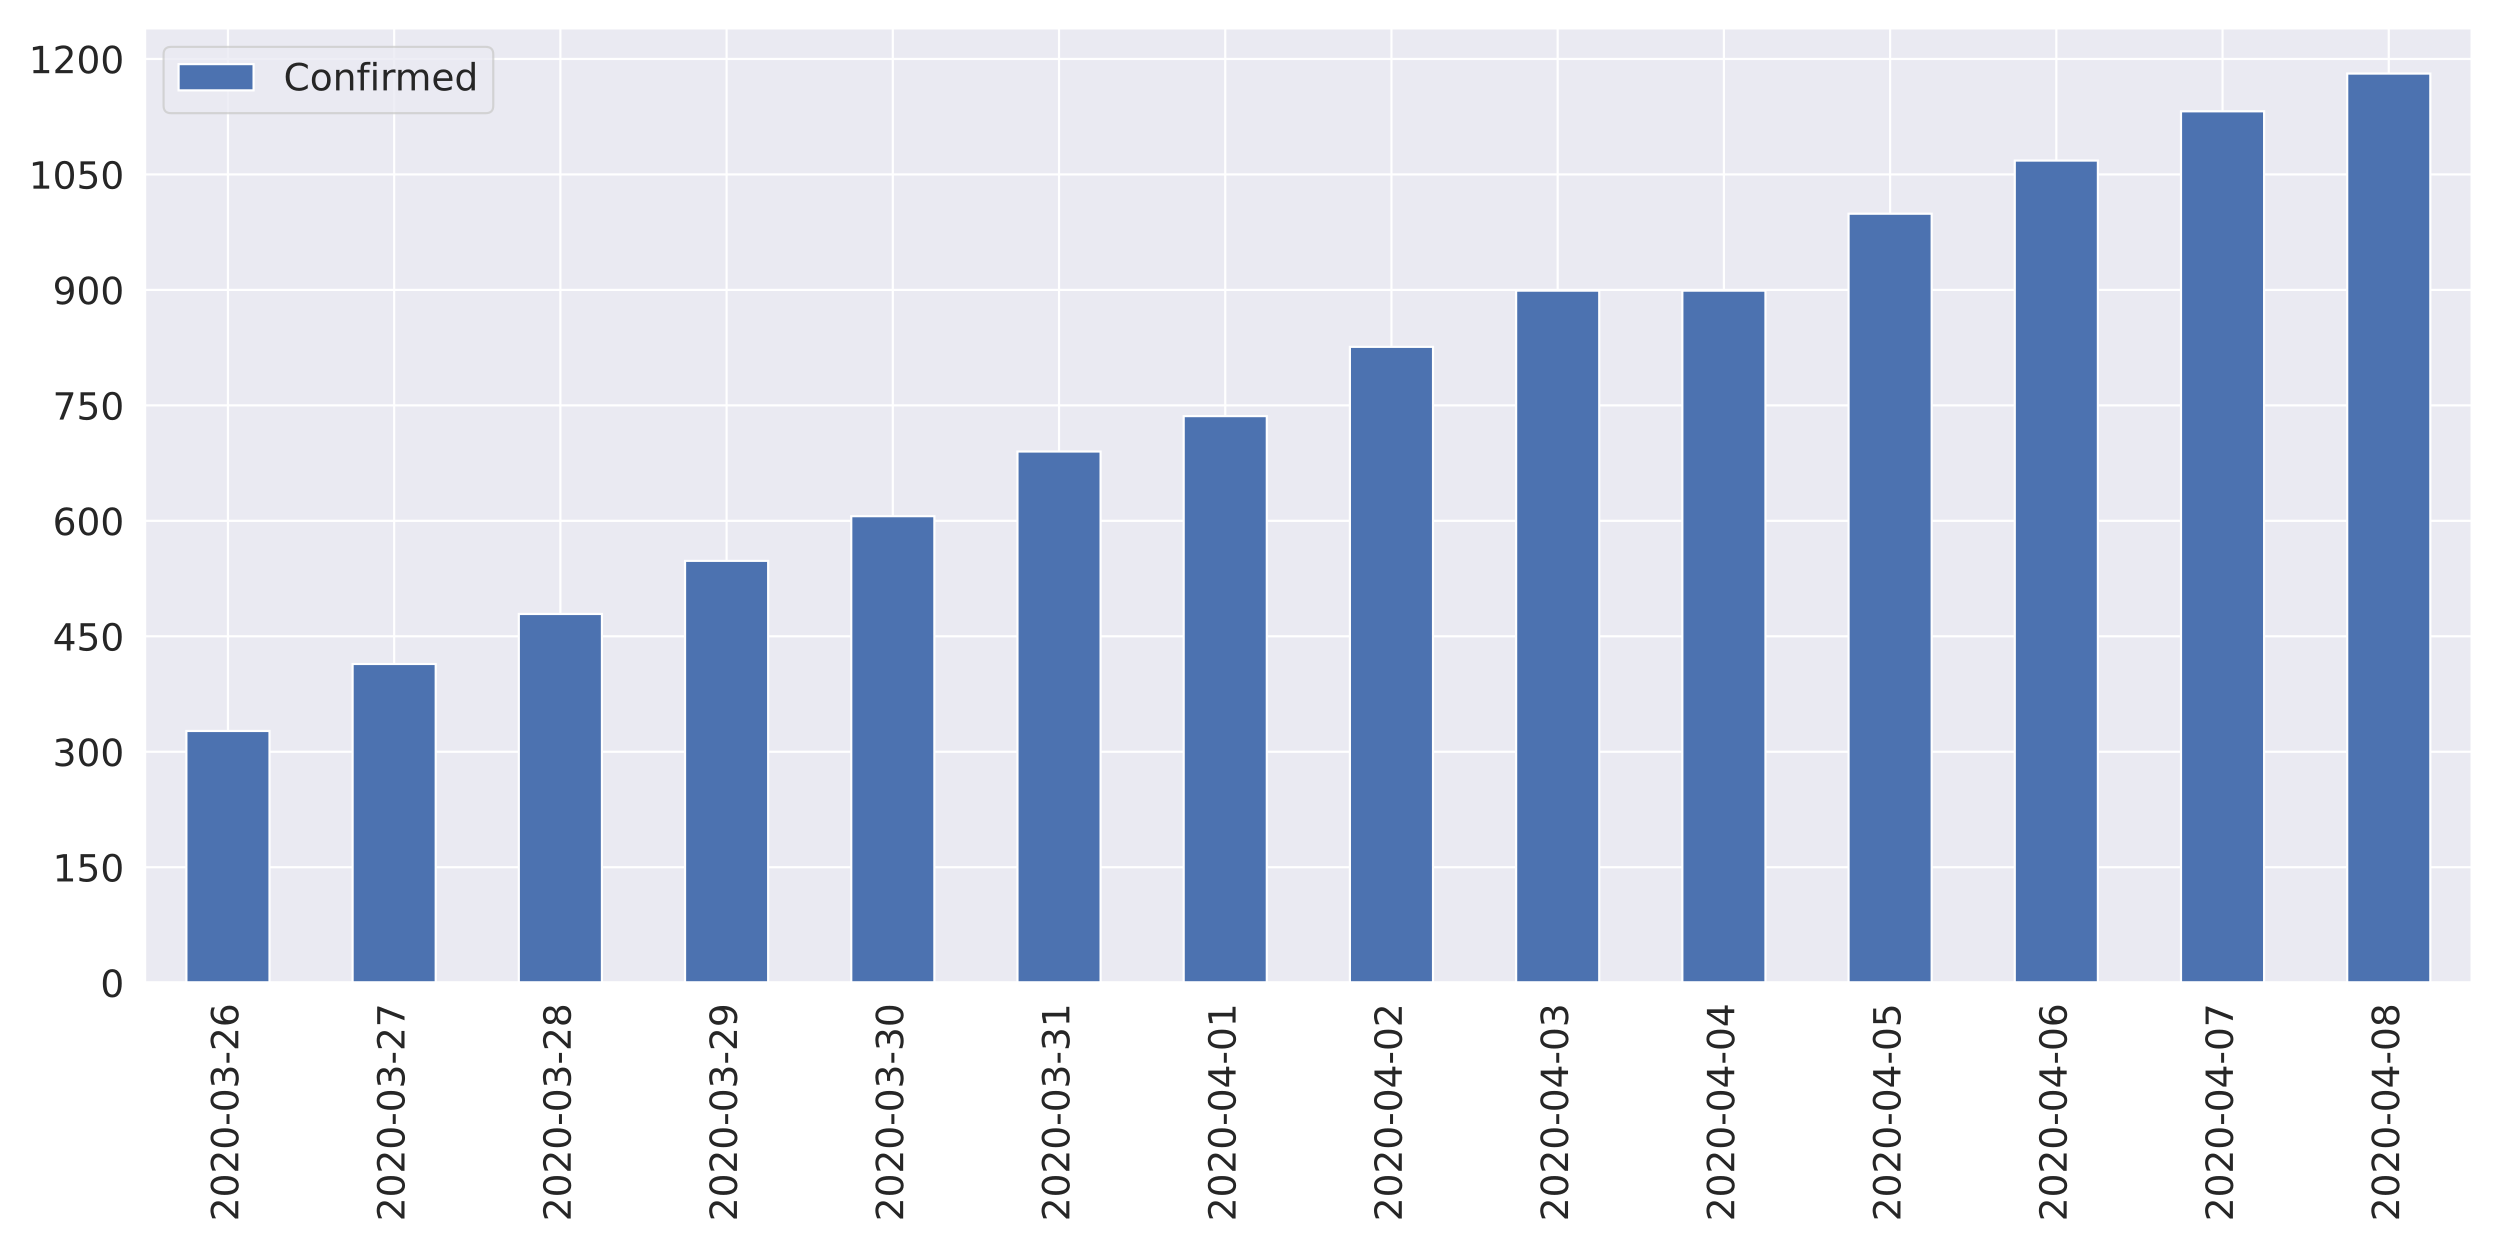
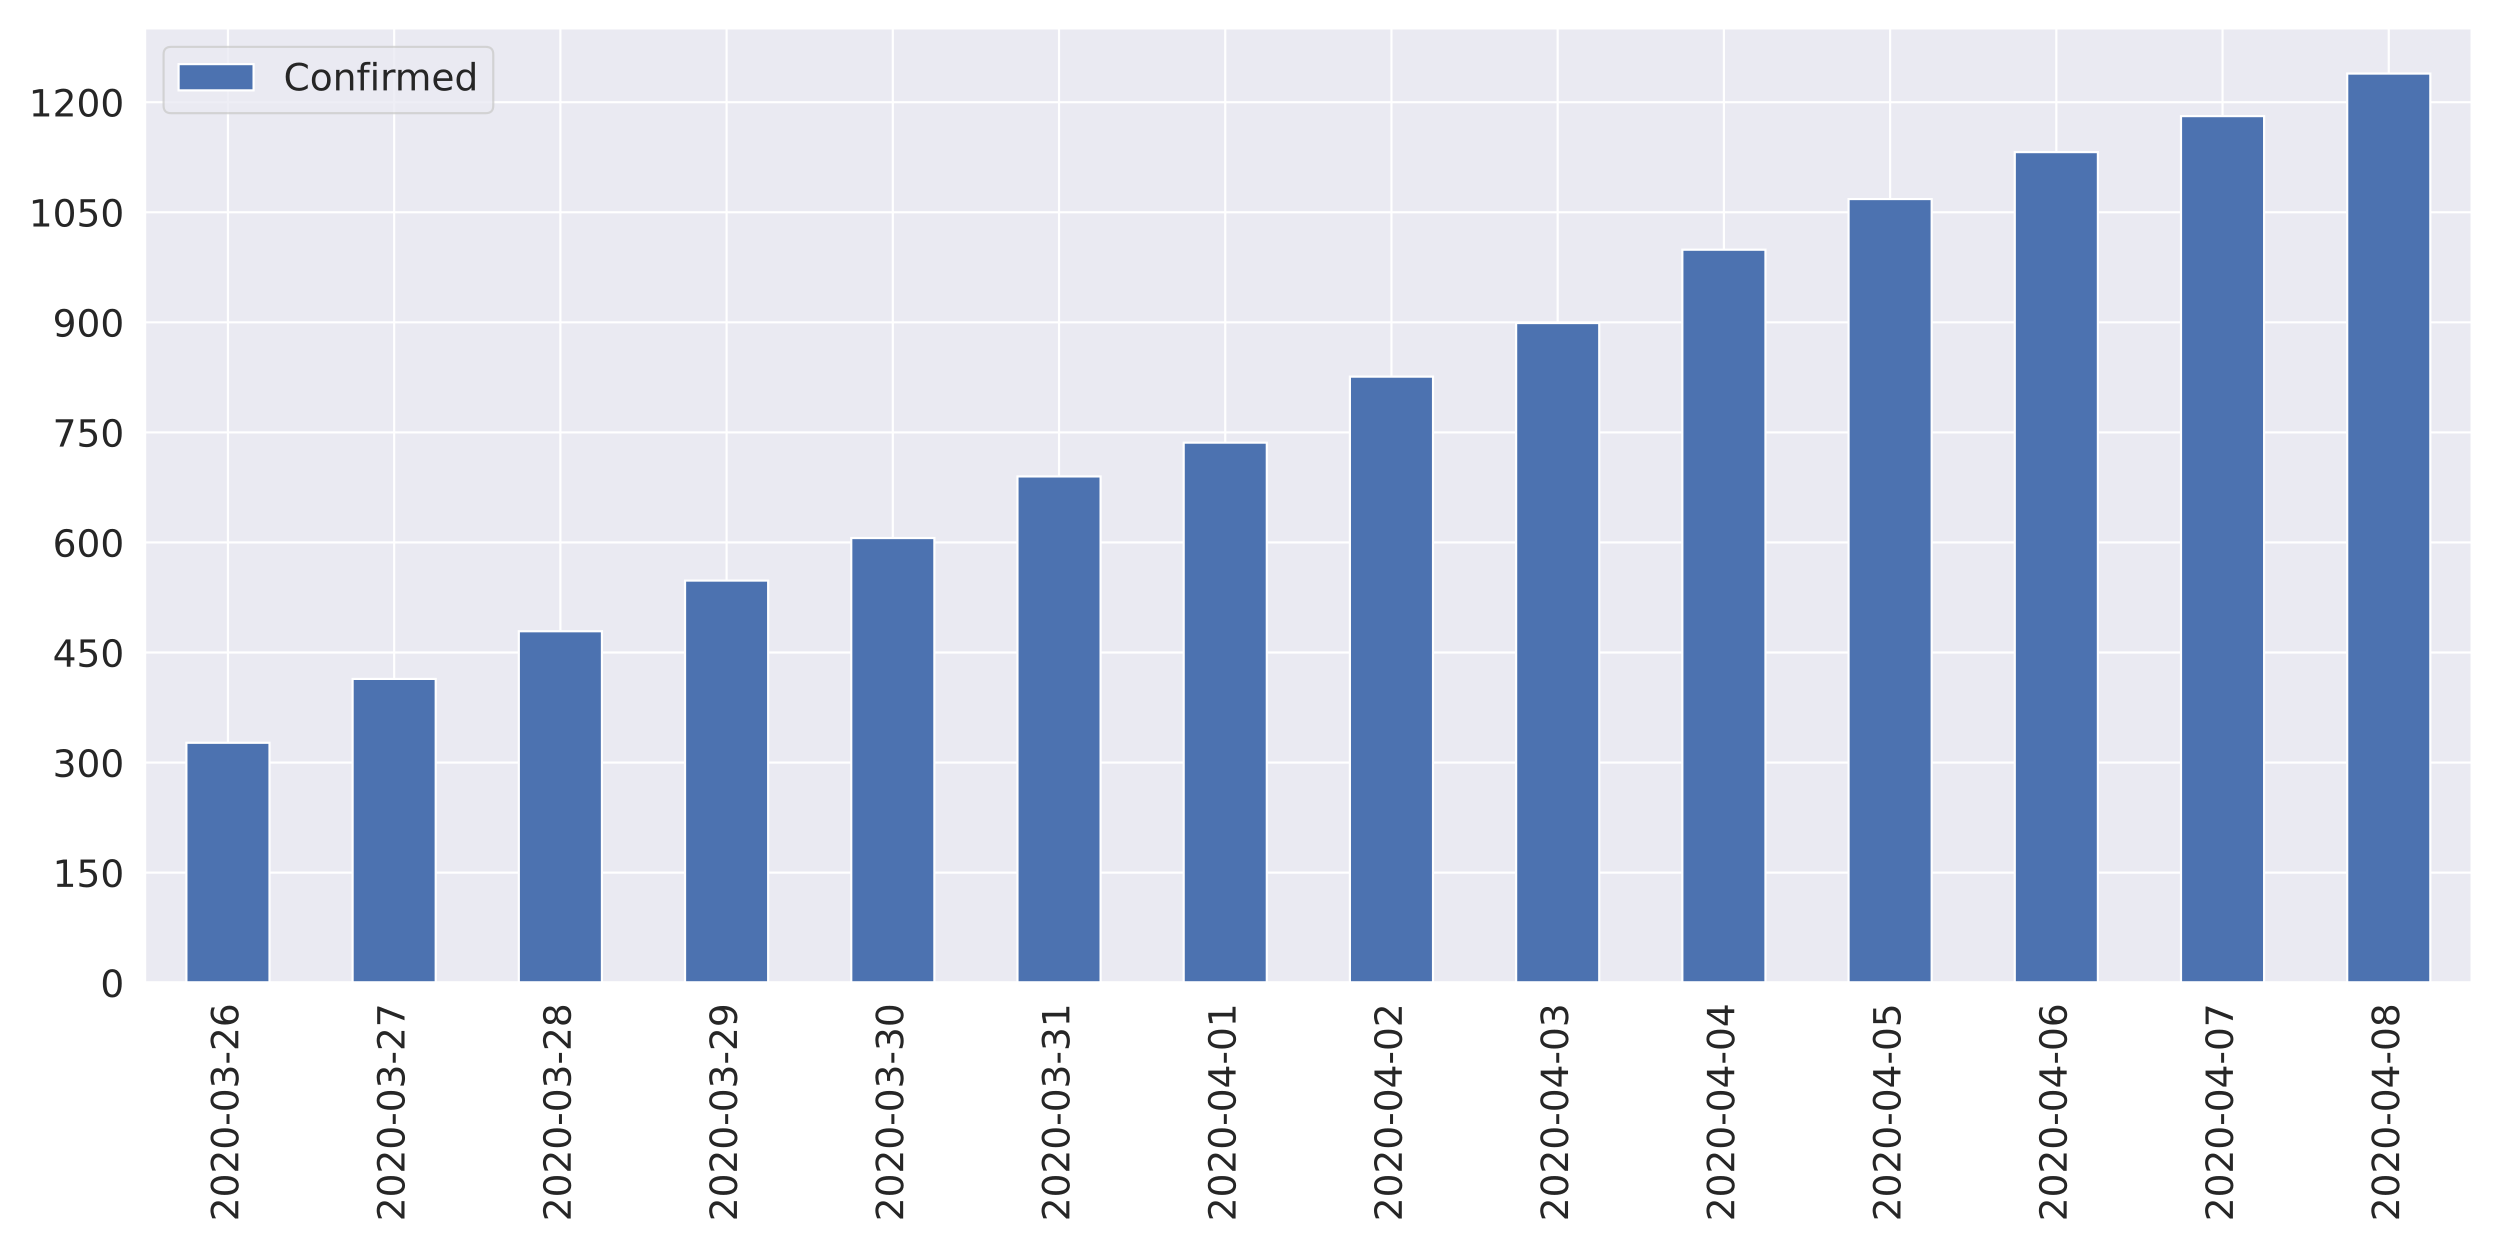
<svg xmlns="http://www.w3.org/2000/svg" xmlns:xlink="http://www.w3.org/1999/xlink" height="576pt" version="1.1" viewBox="0 0 1152 576" width="1152pt">
  <defs>
    <style type="text/css">
*{stroke-linecap:butt;stroke-linejoin:round;}
  </style>
  </defs>
  <g id="figure_1">
    <g id="patch_1">
      <path d="M 0 576  L 1152 576  L 1152 0  L 0 0  z " style="fill:#ffffff;" />
    </g>
    <g id="axes_1">
      <g id="patch_2">
        <path d="M 66.74 452.83  L 1139.04 452.83  L 1139.04 12.96  L 66.74 12.96  z " style="fill:#eaeaf2;" />
      </g>
      <g id="matplotlib.axis_1">
        <g id="xtick_1">
          <g id="line2d_1">
            <path clip-path="url(#p37a62f35dd)" d="M 105.036 452.83  L 105.036 12.96  " style="fill:none;stroke:#ffffff;stroke-linecap:round;" />
          </g>
          <g id="text_1">
            <defs>
              <path d="M 19.188 8.297  L 53.609 8.297  L 53.609 0  L 7.328 0  L 7.328 8.297  Q 12.938 14.109 22.625 23.891  Q 32.328 33.688 34.812 36.531  Q 39.547 41.844 41.422 45.531  Q 43.312 49.219 43.312 52.781  Q 43.312 58.594 39.234 62.25  Q 35.156 65.922 28.609 65.922  Q 23.969 65.922 18.812 64.312  Q 13.672 62.703 7.812 59.422  L 7.812 69.391  Q 13.766 71.781 18.938 73  Q 24.125 74.219 28.422 74.219  Q 39.75 74.219 46.484 68.547  Q 53.219 62.891 53.219 53.422  Q 53.219 48.922 51.531 44.891  Q 49.859 40.875 45.406 35.406  Q 44.188 33.984 37.641 27.219  Q 31.109 20.453 19.188 8.297  z " id="DejaVuSans-50" />
              <path d="M 31.781 66.406  Q 24.172 66.406 20.328 58.906  Q 16.5 51.422 16.5 36.375  Q 16.5 21.391 20.328 13.891  Q 24.172 6.391 31.781 6.391  Q 39.453 6.391 43.281 13.891  Q 47.125 21.391 47.125 36.375  Q 47.125 51.422 43.281 58.906  Q 39.453 66.406 31.781 66.406  z M 31.781 74.219  Q 44.047 74.219 50.516 64.516  Q 56.984 54.828 56.984 36.375  Q 56.984 17.969 50.516 8.266  Q 44.047 -1.422 31.781 -1.422  Q 19.531 -1.422 13.062 8.266  Q 6.594 17.969 6.594 36.375  Q 6.594 54.828 13.062 64.516  Q 19.531 74.219 31.781 74.219  z " id="DejaVuSans-48" />
              <path d="M 4.891 31.391  L 31.203 31.391  L 31.203 23.391  L 4.891 23.391  z " id="DejaVuSans-45" />
              <path d="M 40.578 39.312  Q 47.656 37.797 51.625 33  Q 55.609 28.219 55.609 21.188  Q 55.609 10.406 48.188 4.484  Q 40.766 -1.422 27.094 -1.422  Q 22.516 -1.422 17.656 -0.516  Q 12.797 0.391 7.625 2.203  L 7.625 11.719  Q 11.719 9.328 16.594 8.109  Q 21.484 6.891 26.812 6.891  Q 36.078 6.891 40.938 10.547  Q 45.797 14.203 45.797 21.188  Q 45.797 27.641 41.281 31.266  Q 36.766 34.906 28.719 34.906  L 20.219 34.906  L 20.219 43.016  L 29.109 43.016  Q 36.375 43.016 40.234 45.922  Q 44.094 48.828 44.094 54.297  Q 44.094 59.906 40.109 62.906  Q 36.141 65.922 28.719 65.922  Q 24.656 65.922 20.016 65.031  Q 15.375 64.156 9.812 62.312  L 9.812 71.094  Q 15.438 72.656 20.344 73.438  Q 25.25 74.219 29.594 74.219  Q 40.828 74.219 47.359 69.109  Q 53.906 64.016 53.906 55.328  Q 53.906 49.266 50.438 45.094  Q 46.969 40.922 40.578 39.312  z " id="DejaVuSans-51" />
              <path d="M 33.016 40.375  Q 26.375 40.375 22.484 35.828  Q 18.609 31.297 18.609 23.391  Q 18.609 15.531 22.484 10.953  Q 26.375 6.391 33.016 6.391  Q 39.656 6.391 43.531 10.953  Q 47.406 15.531 47.406 23.391  Q 47.406 31.297 43.531 35.828  Q 39.656 40.375 33.016 40.375  z M 52.594 71.297  L 52.594 62.312  Q 48.875 64.062 45.094 64.984  Q 41.312 65.922 37.594 65.922  Q 27.828 65.922 22.672 59.328  Q 17.531 52.734 16.797 39.406  Q 19.672 43.656 24.016 45.922  Q 28.375 48.188 33.594 48.188  Q 44.578 48.188 50.953 41.516  Q 57.328 34.859 57.328 23.391  Q 57.328 12.156 50.688 5.359  Q 44.047 -1.422 33.016 -1.422  Q 20.359 -1.422 13.672 8.266  Q 6.984 17.969 6.984 36.375  Q 6.984 53.656 15.188 63.938  Q 23.391 74.219 37.203 74.219  Q 40.922 74.219 44.703 73.484  Q 48.484 72.75 52.594 71.297  z " id="DejaVuSans-54" />
            </defs>
            <g style="fill:#262626;" transform="translate(109.8046 562.7538)rotate(-90)scale(0.1728 -0.1728)">
              <use xlink:href="#DejaVuSans-50" />
              <use x="63.623" xlink:href="#DejaVuSans-48" />
              <use x="127.246" xlink:href="#DejaVuSans-50" />
              <use x="190.869" xlink:href="#DejaVuSans-48" />
              <use x="254.492" xlink:href="#DejaVuSans-45" />
              <use x="290.576" xlink:href="#DejaVuSans-48" />
              <use x="354.199" xlink:href="#DejaVuSans-51" />
              <use x="417.822" xlink:href="#DejaVuSans-45" />
              <use x="453.906" xlink:href="#DejaVuSans-50" />
              <use x="517.529" xlink:href="#DejaVuSans-54" />
            </g>
          </g>
        </g>
        <g id="xtick_2">
          <g id="line2d_2">
            <path clip-path="url(#p37a62f35dd)" d="M 181.629 452.83  L 181.629 12.96  " style="fill:none;stroke:#ffffff;stroke-linecap:round;" />
          </g>
          <g id="text_2">
            <defs>
              <path d="M 8.203 72.906  L 55.078 72.906  L 55.078 68.703  L 28.609 0  L 18.312 0  L 43.219 64.594  L 8.203 64.594  z " id="DejaVuSans-55" />
            </defs>
            <g style="fill:#262626;" transform="translate(186.3975 562.7538)rotate(-90)scale(0.1728 -0.1728)">
              <use xlink:href="#DejaVuSans-50" />
              <use x="63.623" xlink:href="#DejaVuSans-48" />
              <use x="127.246" xlink:href="#DejaVuSans-50" />
              <use x="190.869" xlink:href="#DejaVuSans-48" />
              <use x="254.492" xlink:href="#DejaVuSans-45" />
              <use x="290.576" xlink:href="#DejaVuSans-48" />
              <use x="354.199" xlink:href="#DejaVuSans-51" />
              <use x="417.822" xlink:href="#DejaVuSans-45" />
              <use x="453.906" xlink:href="#DejaVuSans-50" />
              <use x="517.529" xlink:href="#DejaVuSans-55" />
            </g>
          </g>
        </g>
        <g id="xtick_3">
          <g id="line2d_3">
            <path clip-path="url(#p37a62f35dd)" d="M 258.222 452.83  L 258.222 12.96  " style="fill:none;stroke:#ffffff;stroke-linecap:round;" />
          </g>
          <g id="text_3">
            <defs>
              <path d="M 31.781 34.625  Q 24.75 34.625 20.719 30.859  Q 16.703 27.094 16.703 20.516  Q 16.703 13.922 20.719 10.156  Q 24.75 6.391 31.781 6.391  Q 38.812 6.391 42.859 10.172  Q 46.922 13.969 46.922 20.516  Q 46.922 27.094 42.891 30.859  Q 38.875 34.625 31.781 34.625  z M 21.922 38.812  Q 15.578 40.375 12.031 44.719  Q 8.5 49.078 8.5 55.328  Q 8.5 64.062 14.719 69.141  Q 20.953 74.219 31.781 74.219  Q 42.672 74.219 48.875 69.141  Q 55.078 64.062 55.078 55.328  Q 55.078 49.078 51.531 44.719  Q 48 40.375 41.703 38.812  Q 48.828 37.156 52.797 32.312  Q 56.781 27.484 56.781 20.516  Q 56.781 9.906 50.312 4.234  Q 43.844 -1.422 31.781 -1.422  Q 19.734 -1.422 13.25 4.234  Q 6.781 9.906 6.781 20.516  Q 6.781 27.484 10.781 32.312  Q 14.797 37.156 21.922 38.812  z M 18.312 54.391  Q 18.312 48.734 21.844 45.562  Q 25.391 42.391 31.781 42.391  Q 38.141 42.391 41.719 45.562  Q 45.312 48.734 45.312 54.391  Q 45.312 60.062 41.719 63.234  Q 38.141 66.406 31.781 66.406  Q 25.391 66.406 21.844 63.234  Q 18.312 60.062 18.312 54.391  z " id="DejaVuSans-56" />
            </defs>
            <g style="fill:#262626;" transform="translate(262.9903 562.7538)rotate(-90)scale(0.1728 -0.1728)">
              <use xlink:href="#DejaVuSans-50" />
              <use x="63.623" xlink:href="#DejaVuSans-48" />
              <use x="127.246" xlink:href="#DejaVuSans-50" />
              <use x="190.869" xlink:href="#DejaVuSans-48" />
              <use x="254.492" xlink:href="#DejaVuSans-45" />
              <use x="290.576" xlink:href="#DejaVuSans-48" />
              <use x="354.199" xlink:href="#DejaVuSans-51" />
              <use x="417.822" xlink:href="#DejaVuSans-45" />
              <use x="453.906" xlink:href="#DejaVuSans-50" />
              <use x="517.529" xlink:href="#DejaVuSans-56" />
            </g>
          </g>
        </g>
        <g id="xtick_4">
          <g id="line2d_4">
            <path clip-path="url(#p37a62f35dd)" d="M 334.815 452.83  L 334.815 12.96  " style="fill:none;stroke:#ffffff;stroke-linecap:round;" />
          </g>
          <g id="text_4">
            <defs>
              <path d="M 10.984 1.516  L 10.984 10.5  Q 14.703 8.734 18.5 7.812  Q 22.312 6.891 25.984 6.891  Q 35.75 6.891 40.891 13.453  Q 46.047 20.016 46.781 33.406  Q 43.953 29.203 39.594 26.953  Q 35.25 24.703 29.984 24.703  Q 19.047 24.703 12.672 31.312  Q 6.297 37.938 6.297 49.422  Q 6.297 60.641 12.938 67.422  Q 19.578 74.219 30.609 74.219  Q 43.266 74.219 49.922 64.516  Q 56.594 54.828 56.594 36.375  Q 56.594 19.141 48.406 8.859  Q 40.234 -1.422 26.422 -1.422  Q 22.703 -1.422 18.891 -0.688  Q 15.094 0.047 10.984 1.516  z M 30.609 32.422  Q 37.25 32.422 41.125 36.953  Q 45.016 41.5 45.016 49.422  Q 45.016 57.281 41.125 61.844  Q 37.25 66.406 30.609 66.406  Q 23.969 66.406 20.094 61.844  Q 16.219 57.281 16.219 49.422  Q 16.219 41.5 20.094 36.953  Q 23.969 32.422 30.609 32.422  z " id="DejaVuSans-57" />
            </defs>
            <g style="fill:#262626;" transform="translate(339.5832 562.7538)rotate(-90)scale(0.1728 -0.1728)">
              <use xlink:href="#DejaVuSans-50" />
              <use x="63.623" xlink:href="#DejaVuSans-48" />
              <use x="127.246" xlink:href="#DejaVuSans-50" />
              <use x="190.869" xlink:href="#DejaVuSans-48" />
              <use x="254.492" xlink:href="#DejaVuSans-45" />
              <use x="290.576" xlink:href="#DejaVuSans-48" />
              <use x="354.199" xlink:href="#DejaVuSans-51" />
              <use x="417.822" xlink:href="#DejaVuSans-45" />
              <use x="453.906" xlink:href="#DejaVuSans-50" />
              <use x="517.529" xlink:href="#DejaVuSans-57" />
            </g>
          </g>
        </g>
        <g id="xtick_5">
          <g id="line2d_5">
            <path clip-path="url(#p37a62f35dd)" d="M 411.408 452.83  L 411.408 12.96  " style="fill:none;stroke:#ffffff;stroke-linecap:round;" />
          </g>
          <g id="text_5">
            <g style="fill:#262626;" transform="translate(416.1761 562.7538)rotate(-90)scale(0.1728 -0.1728)">
              <use xlink:href="#DejaVuSans-50" />
              <use x="63.623" xlink:href="#DejaVuSans-48" />
              <use x="127.246" xlink:href="#DejaVuSans-50" />
              <use x="190.869" xlink:href="#DejaVuSans-48" />
              <use x="254.492" xlink:href="#DejaVuSans-45" />
              <use x="290.576" xlink:href="#DejaVuSans-48" />
              <use x="354.199" xlink:href="#DejaVuSans-51" />
              <use x="417.822" xlink:href="#DejaVuSans-45" />
              <use x="453.906" xlink:href="#DejaVuSans-51" />
              <use x="517.529" xlink:href="#DejaVuSans-48" />
            </g>
          </g>
        </g>
        <g id="xtick_6">
          <g id="line2d_6">
            <path clip-path="url(#p37a62f35dd)" d="M 488.001 452.83  L 488.001 12.96  " style="fill:none;stroke:#ffffff;stroke-linecap:round;" />
          </g>
          <g id="text_6">
            <defs>
              <path d="M 12.406 8.297  L 28.516 8.297  L 28.516 63.922  L 10.984 60.406  L 10.984 69.391  L 28.422 72.906  L 38.281 72.906  L 38.281 8.297  L 54.391 8.297  L 54.391 0  L 12.406 0  z " id="DejaVuSans-49" />
            </defs>
            <g style="fill:#262626;" transform="translate(492.7689 562.7538)rotate(-90)scale(0.1728 -0.1728)">
              <use xlink:href="#DejaVuSans-50" />
              <use x="63.623" xlink:href="#DejaVuSans-48" />
              <use x="127.246" xlink:href="#DejaVuSans-50" />
              <use x="190.869" xlink:href="#DejaVuSans-48" />
              <use x="254.492" xlink:href="#DejaVuSans-45" />
              <use x="290.576" xlink:href="#DejaVuSans-48" />
              <use x="354.199" xlink:href="#DejaVuSans-51" />
              <use x="417.822" xlink:href="#DejaVuSans-45" />
              <use x="453.906" xlink:href="#DejaVuSans-51" />
              <use x="517.529" xlink:href="#DejaVuSans-49" />
            </g>
          </g>
        </g>
        <g id="xtick_7">
          <g id="line2d_7">
            <path clip-path="url(#p37a62f35dd)" d="M 564.594 452.83  L 564.594 12.96  " style="fill:none;stroke:#ffffff;stroke-linecap:round;" />
          </g>
          <g id="text_7">
            <defs>
              <path d="M 37.797 64.312  L 12.891 25.391  L 37.797 25.391  z M 35.203 72.906  L 47.609 72.906  L 47.609 25.391  L 58.016 25.391  L 58.016 17.188  L 47.609 17.188  L 47.609 0  L 37.797 0  L 37.797 17.188  L 4.891 17.188  L 4.891 26.703  z " id="DejaVuSans-52" />
            </defs>
            <g style="fill:#262626;" transform="translate(569.3618 562.7538)rotate(-90)scale(0.1728 -0.1728)">
              <use xlink:href="#DejaVuSans-50" />
              <use x="63.623" xlink:href="#DejaVuSans-48" />
              <use x="127.246" xlink:href="#DejaVuSans-50" />
              <use x="190.869" xlink:href="#DejaVuSans-48" />
              <use x="254.492" xlink:href="#DejaVuSans-45" />
              <use x="290.576" xlink:href="#DejaVuSans-48" />
              <use x="354.199" xlink:href="#DejaVuSans-52" />
              <use x="417.822" xlink:href="#DejaVuSans-45" />
              <use x="453.906" xlink:href="#DejaVuSans-48" />
              <use x="517.529" xlink:href="#DejaVuSans-49" />
            </g>
          </g>
        </g>
        <g id="xtick_8">
          <g id="line2d_8">
            <path clip-path="url(#p37a62f35dd)" d="M 641.186 452.83  L 641.186 12.96  " style="fill:none;stroke:#ffffff;stroke-linecap:round;" />
          </g>
          <g id="text_8">
            <g style="fill:#262626;" transform="translate(645.9546 562.7538)rotate(-90)scale(0.1728 -0.1728)">
              <use xlink:href="#DejaVuSans-50" />
              <use x="63.623" xlink:href="#DejaVuSans-48" />
              <use x="127.246" xlink:href="#DejaVuSans-50" />
              <use x="190.869" xlink:href="#DejaVuSans-48" />
              <use x="254.492" xlink:href="#DejaVuSans-45" />
              <use x="290.576" xlink:href="#DejaVuSans-48" />
              <use x="354.199" xlink:href="#DejaVuSans-52" />
              <use x="417.822" xlink:href="#DejaVuSans-45" />
              <use x="453.906" xlink:href="#DejaVuSans-48" />
              <use x="517.529" xlink:href="#DejaVuSans-50" />
            </g>
          </g>
        </g>
        <g id="xtick_9">
          <g id="line2d_9">
            <path clip-path="url(#p37a62f35dd)" d="M 717.779 452.83  L 717.779 12.96  " style="fill:none;stroke:#ffffff;stroke-linecap:round;" />
          </g>
          <g id="text_9">
            <g style="fill:#262626;" transform="translate(722.5475 562.7538)rotate(-90)scale(0.1728 -0.1728)">
              <use xlink:href="#DejaVuSans-50" />
              <use x="63.623" xlink:href="#DejaVuSans-48" />
              <use x="127.246" xlink:href="#DejaVuSans-50" />
              <use x="190.869" xlink:href="#DejaVuSans-48" />
              <use x="254.492" xlink:href="#DejaVuSans-45" />
              <use x="290.576" xlink:href="#DejaVuSans-48" />
              <use x="354.199" xlink:href="#DejaVuSans-52" />
              <use x="417.822" xlink:href="#DejaVuSans-45" />
              <use x="453.906" xlink:href="#DejaVuSans-48" />
              <use x="517.529" xlink:href="#DejaVuSans-51" />
            </g>
          </g>
        </g>
        <g id="xtick_10">
          <g id="line2d_10">
            <path clip-path="url(#p37a62f35dd)" d="M 794.372 452.83  L 794.372 12.96  " style="fill:none;stroke:#ffffff;stroke-linecap:round;" />
          </g>
          <g id="text_10">
            <g style="fill:#262626;" transform="translate(799.1403 562.7538)rotate(-90)scale(0.1728 -0.1728)">
              <use xlink:href="#DejaVuSans-50" />
              <use x="63.623" xlink:href="#DejaVuSans-48" />
              <use x="127.246" xlink:href="#DejaVuSans-50" />
              <use x="190.869" xlink:href="#DejaVuSans-48" />
              <use x="254.492" xlink:href="#DejaVuSans-45" />
              <use x="290.576" xlink:href="#DejaVuSans-48" />
              <use x="354.199" xlink:href="#DejaVuSans-52" />
              <use x="417.822" xlink:href="#DejaVuSans-45" />
              <use x="453.906" xlink:href="#DejaVuSans-48" />
              <use x="517.529" xlink:href="#DejaVuSans-52" />
            </g>
          </g>
        </g>
        <g id="xtick_11">
          <g id="line2d_11">
            <path clip-path="url(#p37a62f35dd)" d="M 870.965 452.83  L 870.965 12.96  " style="fill:none;stroke:#ffffff;stroke-linecap:round;" />
          </g>
          <g id="text_11">
            <defs>
              <path d="M 10.797 72.906  L 49.516 72.906  L 49.516 64.594  L 19.828 64.594  L 19.828 46.734  Q 21.969 47.469 24.109 47.828  Q 26.266 48.188 28.422 48.188  Q 40.625 48.188 47.75 41.5  Q 54.891 34.812 54.891 23.391  Q 54.891 11.625 47.562 5.094  Q 40.234 -1.422 26.906 -1.422  Q 22.312 -1.422 17.547 -0.641  Q 12.797 0.141 7.719 1.703  L 7.719 11.625  Q 12.109 9.234 16.797 8.062  Q 21.484 6.891 26.703 6.891  Q 35.156 6.891 40.078 11.328  Q 45.016 15.766 45.016 23.391  Q 45.016 31 40.078 35.438  Q 35.156 39.891 26.703 39.891  Q 22.75 39.891 18.812 39.016  Q 14.891 38.141 10.797 36.281  z " id="DejaVuSans-53" />
            </defs>
            <g style="fill:#262626;" transform="translate(875.7332 562.7538)rotate(-90)scale(0.1728 -0.1728)">
              <use xlink:href="#DejaVuSans-50" />
              <use x="63.623" xlink:href="#DejaVuSans-48" />
              <use x="127.246" xlink:href="#DejaVuSans-50" />
              <use x="190.869" xlink:href="#DejaVuSans-48" />
              <use x="254.492" xlink:href="#DejaVuSans-45" />
              <use x="290.576" xlink:href="#DejaVuSans-48" />
              <use x="354.199" xlink:href="#DejaVuSans-52" />
              <use x="417.822" xlink:href="#DejaVuSans-45" />
              <use x="453.906" xlink:href="#DejaVuSans-48" />
              <use x="517.529" xlink:href="#DejaVuSans-53" />
            </g>
          </g>
        </g>
        <g id="xtick_12">
          <g id="line2d_12">
            <path clip-path="url(#p37a62f35dd)" d="M 947.558 452.83  L 947.558 12.96  " style="fill:none;stroke:#ffffff;stroke-linecap:round;" />
          </g>
          <g id="text_12">
            <g style="fill:#262626;" transform="translate(952.3261 562.7538)rotate(-90)scale(0.1728 -0.1728)">
              <use xlink:href="#DejaVuSans-50" />
              <use x="63.623" xlink:href="#DejaVuSans-48" />
              <use x="127.246" xlink:href="#DejaVuSans-50" />
              <use x="190.869" xlink:href="#DejaVuSans-48" />
              <use x="254.492" xlink:href="#DejaVuSans-45" />
              <use x="290.576" xlink:href="#DejaVuSans-48" />
              <use x="354.199" xlink:href="#DejaVuSans-52" />
              <use x="417.822" xlink:href="#DejaVuSans-45" />
              <use x="453.906" xlink:href="#DejaVuSans-48" />
              <use x="517.529" xlink:href="#DejaVuSans-54" />
            </g>
          </g>
        </g>
        <g id="xtick_13">
          <g id="line2d_13">
            <path clip-path="url(#p37a62f35dd)" d="M 1024.151 452.83  L 1024.151 12.96  " style="fill:none;stroke:#ffffff;stroke-linecap:round;" />
          </g>
          <g id="text_13">
            <g style="fill:#262626;" transform="translate(1028.919 562.7538)rotate(-90)scale(0.1728 -0.1728)">
              <use xlink:href="#DejaVuSans-50" />
              <use x="63.623" xlink:href="#DejaVuSans-48" />
              <use x="127.246" xlink:href="#DejaVuSans-50" />
              <use x="190.869" xlink:href="#DejaVuSans-48" />
              <use x="254.492" xlink:href="#DejaVuSans-45" />
              <use x="290.576" xlink:href="#DejaVuSans-48" />
              <use x="354.199" xlink:href="#DejaVuSans-52" />
              <use x="417.822" xlink:href="#DejaVuSans-45" />
              <use x="453.906" xlink:href="#DejaVuSans-48" />
              <use x="517.529" xlink:href="#DejaVuSans-55" />
            </g>
          </g>
        </g>
        <g id="xtick_14">
          <g id="line2d_14">
            <path clip-path="url(#p37a62f35dd)" d="M 1100.744 452.83  L 1100.744 12.96  " style="fill:none;stroke:#ffffff;stroke-linecap:round;" />
          </g>
          <g id="text_14">
            <g style="fill:#262626;" transform="translate(1105.512 562.7538)rotate(-90)scale(0.1728 -0.1728)">
              <use xlink:href="#DejaVuSans-50" />
              <use x="63.623" xlink:href="#DejaVuSans-48" />
              <use x="127.246" xlink:href="#DejaVuSans-50" />
              <use x="190.869" xlink:href="#DejaVuSans-48" />
              <use x="254.492" xlink:href="#DejaVuSans-45" />
              <use x="290.576" xlink:href="#DejaVuSans-48" />
              <use x="354.199" xlink:href="#DejaVuSans-52" />
              <use x="417.822" xlink:href="#DejaVuSans-45" />
              <use x="453.906" xlink:href="#DejaVuSans-48" />
              <use x="517.529" xlink:href="#DejaVuSans-56" />
            </g>
          </g>
        </g>
      </g>
      <g id="matplotlib.axis_2">
        <g id="ytick_1">
          <g id="line2d_15">
            <path clip-path="url(#p37a62f35dd)" d="M 66.74 452.83  L 1139.04 452.83  " style="fill:none;stroke:#ffffff;stroke-linecap:round;" />
          </g>
          <g id="text_15">
            <g style="fill:#262626;" transform="translate(46.2456 459.3951)scale(0.1728 -0.1728)">
              <use xlink:href="#DejaVuSans-48" />
            </g>
          </g>
        </g>
        <g id="ytick_2">
          <g id="line2d_16">
-             <path clip-path="url(#p37a62f35dd)" d="M 66.74 399.622  L 1139.04 399.622  " style="fill:none;stroke:#ffffff;stroke-linecap:round;" />
+             <path clip-path="url(#p37a62f35dd)" d="M 66.74 402.113  L 1139.04 402.113  " style="fill:none;stroke:#ffffff;stroke-linecap:round;" />
          </g>
          <g id="text_16">
-             <g style="fill:#262626;" transform="translate(24.2568 406.1871)scale(0.1728 -0.1728)">
+             <g style="fill:#262626;" transform="translate(24.2568 408.6779)scale(0.1728 -0.1728)">
              <use xlink:href="#DejaVuSans-49" />
              <use x="63.623" xlink:href="#DejaVuSans-53" />
              <use x="127.246" xlink:href="#DejaVuSans-48" />
            </g>
          </g>
        </g>
        <g id="ytick_3">
          <g id="line2d_17">
-             <path clip-path="url(#p37a62f35dd)" d="M 66.74 346.414  L 1139.04 346.414  " style="fill:none;stroke:#ffffff;stroke-linecap:round;" />
+             <path clip-path="url(#p37a62f35dd)" d="M 66.74 351.396  L 1139.04 351.396  " style="fill:none;stroke:#ffffff;stroke-linecap:round;" />
          </g>
          <g id="text_17">
-             <g style="fill:#262626;" transform="translate(24.2568 352.9792)scale(0.1728 -0.1728)">
+             <g style="fill:#262626;" transform="translate(24.2568 357.9607)scale(0.1728 -0.1728)">
              <use xlink:href="#DejaVuSans-51" />
              <use x="63.623" xlink:href="#DejaVuSans-48" />
              <use x="127.246" xlink:href="#DejaVuSans-48" />
            </g>
          </g>
        </g>
        <g id="ytick_4">
          <g id="line2d_18">
-             <path clip-path="url(#p37a62f35dd)" d="M 66.74 293.206  L 1139.04 293.206  " style="fill:none;stroke:#ffffff;stroke-linecap:round;" />
+             <path clip-path="url(#p37a62f35dd)" d="M 66.74 300.678  L 1139.04 300.678  " style="fill:none;stroke:#ffffff;stroke-linecap:round;" />
          </g>
          <g id="text_18">
-             <g style="fill:#262626;" transform="translate(24.2568 299.7712)scale(0.1728 -0.1728)">
+             <g style="fill:#262626;" transform="translate(24.2568 307.2435)scale(0.1728 -0.1728)">
              <use xlink:href="#DejaVuSans-52" />
              <use x="63.623" xlink:href="#DejaVuSans-53" />
              <use x="127.246" xlink:href="#DejaVuSans-48" />
            </g>
          </g>
        </g>
        <g id="ytick_5">
          <g id="line2d_19">
-             <path clip-path="url(#p37a62f35dd)" d="M 66.74 239.998  L 1139.04 239.998  " style="fill:none;stroke:#ffffff;stroke-linecap:round;" />
+             <path clip-path="url(#p37a62f35dd)" d="M 66.74 249.961  L 1139.04 249.961  " style="fill:none;stroke:#ffffff;stroke-linecap:round;" />
          </g>
          <g id="text_19">
-             <g style="fill:#262626;" transform="translate(24.2568 246.5633)scale(0.1728 -0.1728)">
+             <g style="fill:#262626;" transform="translate(24.2568 256.5264)scale(0.1728 -0.1728)">
              <use xlink:href="#DejaVuSans-54" />
              <use x="63.623" xlink:href="#DejaVuSans-48" />
              <use x="127.246" xlink:href="#DejaVuSans-48" />
            </g>
          </g>
        </g>
        <g id="ytick_6">
          <g id="line2d_20">
-             <path clip-path="url(#p37a62f35dd)" d="M 66.74 186.79  L 1139.04 186.79  " style="fill:none;stroke:#ffffff;stroke-linecap:round;" />
+             <path clip-path="url(#p37a62f35dd)" d="M 66.74 199.244  L 1139.04 199.244  " style="fill:none;stroke:#ffffff;stroke-linecap:round;" />
          </g>
          <g id="text_20">
-             <g style="fill:#262626;" transform="translate(24.2568 193.3554)scale(0.1728 -0.1728)">
+             <g style="fill:#262626;" transform="translate(24.2568 205.8092)scale(0.1728 -0.1728)">
              <use xlink:href="#DejaVuSans-55" />
              <use x="63.623" xlink:href="#DejaVuSans-53" />
              <use x="127.246" xlink:href="#DejaVuSans-48" />
            </g>
          </g>
        </g>
        <g id="ytick_7">
          <g id="line2d_21">
-             <path clip-path="url(#p37a62f35dd)" d="M 66.74 133.582  L 1139.04 133.582  " style="fill:none;stroke:#ffffff;stroke-linecap:round;" />
+             <path clip-path="url(#p37a62f35dd)" d="M 66.74 148.527  L 1139.04 148.527  " style="fill:none;stroke:#ffffff;stroke-linecap:round;" />
          </g>
          <g id="text_21">
-             <g style="fill:#262626;" transform="translate(24.2568 140.1474)scale(0.1728 -0.1728)">
+             <g style="fill:#262626;" transform="translate(24.2568 155.092)scale(0.1728 -0.1728)">
              <use xlink:href="#DejaVuSans-57" />
              <use x="63.623" xlink:href="#DejaVuSans-48" />
              <use x="127.246" xlink:href="#DejaVuSans-48" />
            </g>
          </g>
        </g>
        <g id="ytick_8">
          <g id="line2d_22">
-             <path clip-path="url(#p37a62f35dd)" d="M 66.74 80.374  L 1139.04 80.374  " style="fill:none;stroke:#ffffff;stroke-linecap:round;" />
+             <path clip-path="url(#p37a62f35dd)" d="M 66.74 97.81  L 1139.04 97.81  " style="fill:none;stroke:#ffffff;stroke-linecap:round;" />
          </g>
          <g id="text_22">
-             <g style="fill:#262626;" transform="translate(13.2624 86.9395)scale(0.1728 -0.1728)">
+             <g style="fill:#262626;" transform="translate(13.2624 104.3749)scale(0.1728 -0.1728)">
              <use xlink:href="#DejaVuSans-49" />
              <use x="63.623" xlink:href="#DejaVuSans-48" />
              <use x="127.246" xlink:href="#DejaVuSans-53" />
              <use x="190.869" xlink:href="#DejaVuSans-48" />
            </g>
          </g>
        </g>
        <g id="ytick_9">
          <g id="line2d_23">
-             <path clip-path="url(#p37a62f35dd)" d="M 66.74 27.167  L 1139.04 27.167  " style="fill:none;stroke:#ffffff;stroke-linecap:round;" />
+             <path clip-path="url(#p37a62f35dd)" d="M 66.74 47.093  L 1139.04 47.093  " style="fill:none;stroke:#ffffff;stroke-linecap:round;" />
          </g>
          <g id="text_23">
-             <g style="fill:#262626;" transform="translate(13.2624 33.73157)scale(0.1728 -0.1728)">
+             <g style="fill:#262626;" transform="translate(13.2624 53.6577)scale(0.1728 -0.1728)">
              <use xlink:href="#DejaVuSans-49" />
              <use x="63.623" xlink:href="#DejaVuSans-50" />
              <use x="127.246" xlink:href="#DejaVuSans-48" />
              <use x="190.869" xlink:href="#DejaVuSans-48" />
            </g>
          </g>
        </g>
      </g>
      <g id="patch_3">
-         <path clip-path="url(#p37a62f35dd)" d="M 85.888 452.83  L 124.185 452.83  L 124.185 336.837  L 85.888 336.837  z " style="fill:#4c72b0;stroke:#ffffff;stroke-linejoin:miter;" />
+         <path clip-path="url(#p37a62f35dd)" d="M 85.888 452.83  L 124.185 452.83  L 124.185 342.267  L 85.888 342.267  z " style="fill:#4c72b0;stroke:#ffffff;stroke-linejoin:miter;" />
      </g>
      <g id="patch_4">
-         <path clip-path="url(#p37a62f35dd)" d="M 162.481 452.83  L 200.778 452.83  L 200.778 305.976  L 162.481 305.976  z " style="fill:#4c72b0;stroke:#ffffff;stroke-linejoin:miter;" />
+         <path clip-path="url(#p37a62f35dd)" d="M 162.481 452.83  L 200.778 452.83  L 200.778 312.851  L 162.481 312.851  z " style="fill:#4c72b0;stroke:#ffffff;stroke-linejoin:miter;" />
      </g>
      <g id="patch_5">
-         <path clip-path="url(#p37a62f35dd)" d="M 239.074 452.83  L 277.37 452.83  L 277.37 282.919  L 239.074 282.919  z " style="fill:#4c72b0;stroke:#ffffff;stroke-linejoin:miter;" />
+         <path clip-path="url(#p37a62f35dd)" d="M 239.074 452.83  L 277.37 452.83  L 277.37 290.873  L 239.074 290.873  z " style="fill:#4c72b0;stroke:#ffffff;stroke-linejoin:miter;" />
      </g>
      <g id="patch_6">
-         <path clip-path="url(#p37a62f35dd)" d="M 315.667 452.83  L 353.963 452.83  L 353.963 258.444  L 315.667 258.444  z " style="fill:#4c72b0;stroke:#ffffff;stroke-linejoin:miter;" />
+         <path clip-path="url(#p37a62f35dd)" d="M 315.667 452.83  L 353.963 452.83  L 353.963 267.543  L 315.667 267.543  z " style="fill:#4c72b0;stroke:#ffffff;stroke-linejoin:miter;" />
      </g>
      <g id="patch_7">
-         <path clip-path="url(#p37a62f35dd)" d="M 392.26 452.83  L 430.556 452.83  L 430.556 237.87  L 392.26 237.87  z " style="fill:#4c72b0;stroke:#ffffff;stroke-linejoin:miter;" />
+         <path clip-path="url(#p37a62f35dd)" d="M 392.26 452.83  L 430.556 452.83  L 430.556 247.933  L 392.26 247.933  z " style="fill:#4c72b0;stroke:#ffffff;stroke-linejoin:miter;" />
      </g>
      <g id="patch_8">
-         <path clip-path="url(#p37a62f35dd)" d="M 468.853 452.83  L 507.149 452.83  L 507.149 208.073  L 468.853 208.073  z " style="fill:#4c72b0;stroke:#ffffff;stroke-linejoin:miter;" />
+         <path clip-path="url(#p37a62f35dd)" d="M 468.853 452.83  L 507.149 452.83  L 507.149 219.531  L 468.853 219.531  z " style="fill:#4c72b0;stroke:#ffffff;stroke-linejoin:miter;" />
      </g>
      <g id="patch_9">
-         <path clip-path="url(#p37a62f35dd)" d="M 545.445 452.83  L 583.742 452.83  L 583.742 191.756  L 545.445 191.756  z " style="fill:#4c72b0;stroke:#ffffff;stroke-linejoin:miter;" />
+         <path clip-path="url(#p37a62f35dd)" d="M 545.445 452.83  L 583.742 452.83  L 583.742 203.978  L 545.445 203.978  z " style="fill:#4c72b0;stroke:#ffffff;stroke-linejoin:miter;" />
      </g>
      <g id="patch_10">
-         <path clip-path="url(#p37a62f35dd)" d="M 622.038 452.83  L 660.335 452.83  L 660.335 159.832  L 622.038 159.832  z " style="fill:#4c72b0;stroke:#ffffff;stroke-linejoin:miter;" />
+         <path clip-path="url(#p37a62f35dd)" d="M 622.038 452.83  L 660.335 452.83  L 660.335 173.547  L 622.038 173.547  z " style="fill:#4c72b0;stroke:#ffffff;stroke-linejoin:miter;" />
      </g>
      <g id="patch_11">
-         <path clip-path="url(#p37a62f35dd)" d="M 698.631 452.83  L 736.928 452.83  L 736.928 133.937  L 698.631 133.937  z " style="fill:#4c72b0;stroke:#ffffff;stroke-linejoin:miter;" />
+         <path clip-path="url(#p37a62f35dd)" d="M 698.631 452.83  L 736.928 452.83  L 736.928 148.865  L 698.631 148.865  z " style="fill:#4c72b0;stroke:#ffffff;stroke-linejoin:miter;" />
      </g>
      <g id="patch_12">
-         <path clip-path="url(#p37a62f35dd)" d="M 775.224 452.83  L 813.52 452.83  L 813.52 133.937  L 775.224 133.937  z " style="fill:#4c72b0;stroke:#ffffff;stroke-linejoin:miter;" />
+         <path clip-path="url(#p37a62f35dd)" d="M 775.224 452.83  L 813.52 452.83  L 813.52 115.054  L 775.224 115.054  z " style="fill:#4c72b0;stroke:#ffffff;stroke-linejoin:miter;" />
      </g>
      <g id="patch_13">
-         <path clip-path="url(#p37a62f35dd)" d="M 851.817 452.83  L 890.113 452.83  L 890.113 98.465  L 851.817 98.465  z " style="fill:#4c72b0;stroke:#ffffff;stroke-linejoin:miter;" />
+         <path clip-path="url(#p37a62f35dd)" d="M 851.817 452.83  L 890.113 452.83  L 890.113 91.724  L 851.817 91.724  z " style="fill:#4c72b0;stroke:#ffffff;stroke-linejoin:miter;" />
      </g>
      <g id="patch_14">
-         <path clip-path="url(#p37a62f35dd)" d="M 928.41 452.83  L 966.706 452.83  L 966.706 73.99  L 928.41 73.99  z " style="fill:#4c72b0;stroke:#ffffff;stroke-linejoin:miter;" />
+         <path clip-path="url(#p37a62f35dd)" d="M 928.41 452.83  L 966.706 452.83  L 966.706 70.084  L 928.41 70.084  z " style="fill:#4c72b0;stroke:#ffffff;stroke-linejoin:miter;" />
      </g>
      <g id="patch_15">
-         <path clip-path="url(#p37a62f35dd)" d="M 1005.003 452.83  L 1043.299 452.83  L 1043.299 51.287  L 1005.003 51.287  z " style="fill:#4c72b0;stroke:#ffffff;stroke-linejoin:miter;" />
+         <path clip-path="url(#p37a62f35dd)" d="M 1005.003 452.83  L 1043.299 452.83  L 1043.299 53.517  L 1005.003 53.517  z " style="fill:#4c72b0;stroke:#ffffff;stroke-linejoin:miter;" />
      </g>
      <g id="patch_16">
        <path clip-path="url(#p37a62f35dd)" d="M 1081.595 452.83  L 1119.892 452.83  L 1119.892 33.906  L 1081.595 33.906  z " style="fill:#4c72b0;stroke:#ffffff;stroke-linejoin:miter;" />
      </g>
      <g id="patch_17">
        <path d="M 66.74 452.83  L 66.74 12.96  " style="fill:none;stroke:#ffffff;stroke-linecap:square;stroke-linejoin:miter;stroke-width:1.25;" />
      </g>
      <g id="patch_18">
        <path d="M 1139.04 452.83  L 1139.04 12.96  " style="fill:none;stroke:#ffffff;stroke-linecap:square;stroke-linejoin:miter;stroke-width:1.25;" />
      </g>
      <g id="patch_19">
        <path d="M 66.74 452.83  L 1139.04 452.83  " style="fill:none;stroke:#ffffff;stroke-linecap:square;stroke-linejoin:miter;stroke-width:1.25;" />
      </g>
      <g id="patch_20">
        <path d="M 66.74 12.96  L 1139.04 12.96  " style="fill:none;stroke:#ffffff;stroke-linecap:square;stroke-linejoin:miter;stroke-width:1.25;" />
      </g>
      <g id="legend_1">
        <g id="patch_21">
          <path d="M 78.836 52.148  L 223.842 52.148  Q 227.298 52.148 227.298 48.692  L 227.298 25.056  Q 227.298 21.6 223.842 21.6  L 78.836 21.6  Q 75.38 21.6 75.38 25.056  L 75.38 48.692  Q 75.38 52.148 78.836 52.148  z " style="fill:#eaeaf2;opacity:0.8;stroke:#cccccc;stroke-linejoin:miter;" />
        </g>
        <g id="patch_22">
          <path d="M 82.292 41.642  L 116.852 41.642  L 116.852 29.546  L 82.292 29.546  z " style="fill:#4c72b0;stroke:#ffffff;stroke-linejoin:miter;" />
        </g>
        <g id="text_24">
          <defs>
            <path d="M 64.406 67.281  L 64.406 56.891  Q 59.422 61.531 53.781 63.812  Q 48.141 66.109 41.797 66.109  Q 29.297 66.109 22.656 58.469  Q 16.016 50.828 16.016 36.375  Q 16.016 21.969 22.656 14.328  Q 29.297 6.688 41.797 6.688  Q 48.141 6.688 53.781 8.984  Q 59.422 11.281 64.406 15.922  L 64.406 5.609  Q 59.234 2.094 53.438 0.328  Q 47.656 -1.422 41.219 -1.422  Q 24.656 -1.422 15.125 8.703  Q 5.609 18.844 5.609 36.375  Q 5.609 53.953 15.125 64.078  Q 24.656 74.219 41.219 74.219  Q 47.75 74.219 53.531 72.484  Q 59.328 70.75 64.406 67.281  z " id="DejaVuSans-67" />
            <path d="M 30.609 48.391  Q 23.391 48.391 19.188 42.75  Q 14.984 37.109 14.984 27.297  Q 14.984 17.484 19.156 11.844  Q 23.344 6.203 30.609 6.203  Q 37.797 6.203 41.984 11.859  Q 46.188 17.531 46.188 27.297  Q 46.188 37.016 41.984 42.703  Q 37.797 48.391 30.609 48.391  z M 30.609 56  Q 42.328 56 49.016 48.375  Q 55.719 40.766 55.719 27.297  Q 55.719 13.875 49.016 6.219  Q 42.328 -1.422 30.609 -1.422  Q 18.844 -1.422 12.172 6.219  Q 5.516 13.875 5.516 27.297  Q 5.516 40.766 12.172 48.375  Q 18.844 56 30.609 56  z " id="DejaVuSans-111" />
            <path d="M 54.891 33.016  L 54.891 0  L 45.906 0  L 45.906 32.719  Q 45.906 40.484 42.875 44.328  Q 39.844 48.188 33.797 48.188  Q 26.516 48.188 22.312 43.547  Q 18.109 38.922 18.109 30.906  L 18.109 0  L 9.078 0  L 9.078 54.688  L 18.109 54.688  L 18.109 46.188  Q 21.344 51.125 25.703 53.562  Q 30.078 56 35.797 56  Q 45.219 56 50.047 50.172  Q 54.891 44.344 54.891 33.016  z " id="DejaVuSans-110" />
            <path d="M 37.109 75.984  L 37.109 68.5  L 28.516 68.5  Q 23.688 68.5 21.797 66.547  Q 19.922 64.594 19.922 59.516  L 19.922 54.688  L 34.719 54.688  L 34.719 47.703  L 19.922 47.703  L 19.922 0  L 10.891 0  L 10.891 47.703  L 2.297 47.703  L 2.297 54.688  L 10.891 54.688  L 10.891 58.5  Q 10.891 67.625 15.141 71.797  Q 19.391 75.984 28.609 75.984  z " id="DejaVuSans-102" />
            <path d="M 9.422 54.688  L 18.406 54.688  L 18.406 0  L 9.422 0  z M 9.422 75.984  L 18.406 75.984  L 18.406 64.594  L 9.422 64.594  z " id="DejaVuSans-105" />
            <path d="M 41.109 46.297  Q 39.594 47.172 37.812 47.578  Q 36.031 48 33.891 48  Q 26.266 48 22.188 43.047  Q 18.109 38.094 18.109 28.812  L 18.109 0  L 9.078 0  L 9.078 54.688  L 18.109 54.688  L 18.109 46.188  Q 20.953 51.172 25.484 53.578  Q 30.031 56 36.531 56  Q 37.453 56 38.578 55.875  Q 39.703 55.766 41.062 55.516  z " id="DejaVuSans-114" />
            <path d="M 52 44.188  Q 55.375 50.25 60.062 53.125  Q 64.75 56 71.094 56  Q 79.641 56 84.281 50.016  Q 88.922 44.047 88.922 33.016  L 88.922 0  L 79.891 0  L 79.891 32.719  Q 79.891 40.578 77.094 44.375  Q 74.312 48.188 68.609 48.188  Q 61.625 48.188 57.562 43.547  Q 53.516 38.922 53.516 30.906  L 53.516 0  L 44.484 0  L 44.484 32.719  Q 44.484 40.625 41.703 44.406  Q 38.922 48.188 33.109 48.188  Q 26.219 48.188 22.156 43.531  Q 18.109 38.875 18.109 30.906  L 18.109 0  L 9.078 0  L 9.078 54.688  L 18.109 54.688  L 18.109 46.188  Q 21.188 51.219 25.484 53.609  Q 29.781 56 35.688 56  Q 41.656 56 45.828 52.969  Q 50 49.953 52 44.188  z " id="DejaVuSans-109" />
            <path d="M 56.203 29.594  L 56.203 25.203  L 14.891 25.203  Q 15.484 15.922 20.484 11.062  Q 25.484 6.203 34.422 6.203  Q 39.594 6.203 44.453 7.469  Q 49.312 8.734 54.109 11.281  L 54.109 2.781  Q 49.266 0.734 44.188 -0.344  Q 39.109 -1.422 33.891 -1.422  Q 20.797 -1.422 13.156 6.188  Q 5.516 13.812 5.516 26.812  Q 5.516 40.234 12.766 48.109  Q 20.016 56 32.328 56  Q 43.359 56 49.781 48.891  Q 56.203 41.797 56.203 29.594  z M 47.219 32.234  Q 47.125 39.594 43.094 43.984  Q 39.062 48.391 32.422 48.391  Q 24.906 48.391 20.391 44.141  Q 15.875 39.891 15.188 32.172  z " id="DejaVuSans-101" />
            <path d="M 45.406 46.391  L 45.406 75.984  L 54.391 75.984  L 54.391 0  L 45.406 0  L 45.406 8.203  Q 42.578 3.328 38.25 0.953  Q 33.938 -1.422 27.875 -1.422  Q 17.969 -1.422 11.734 6.484  Q 5.516 14.406 5.516 27.297  Q 5.516 40.188 11.734 48.094  Q 17.969 56 27.875 56  Q 33.938 56 38.25 53.625  Q 42.578 51.266 45.406 46.391  z M 14.797 27.297  Q 14.797 17.391 18.875 11.75  Q 22.953 6.109 30.078 6.109  Q 37.203 6.109 41.297 11.75  Q 45.406 17.391 45.406 27.297  Q 45.406 37.203 41.297 42.844  Q 37.203 48.484 30.078 48.484  Q 22.953 48.484 18.875 42.844  Q 14.797 37.203 14.797 27.297  z " id="DejaVuSans-100" />
          </defs>
          <g style="fill:#262626;" transform="translate(130.676 41.6421)scale(0.1728 -0.1728)">
            <use xlink:href="#DejaVuSans-67" />
            <use x="69.824" xlink:href="#DejaVuSans-111" />
            <use x="131.006" xlink:href="#DejaVuSans-110" />
            <use x="194.385" xlink:href="#DejaVuSans-102" />
            <use x="229.59" xlink:href="#DejaVuSans-105" />
            <use x="257.373" xlink:href="#DejaVuSans-114" />
            <use x="296.736" xlink:href="#DejaVuSans-109" />
            <use x="394.148" xlink:href="#DejaVuSans-101" />
            <use x="455.672" xlink:href="#DejaVuSans-100" />
          </g>
        </g>
      </g>
    </g>
  </g>
  <defs>
    <clipPath id="p37a62f35dd">
      <rect height="439.87" width="1072.3" x="66.74" y="12.96" />
    </clipPath>
  </defs>
</svg>
